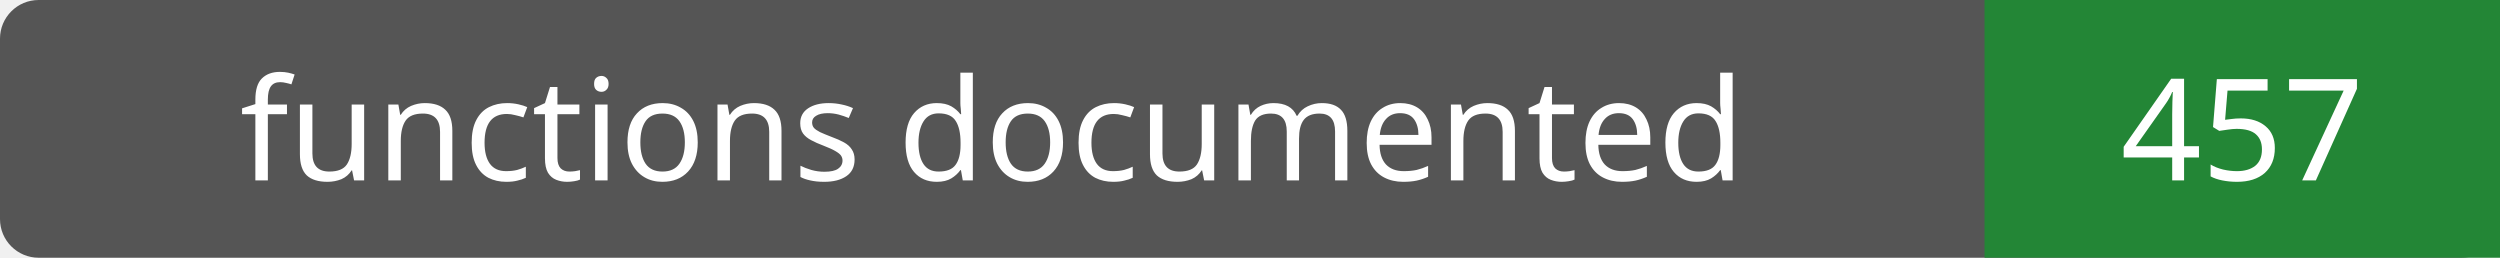
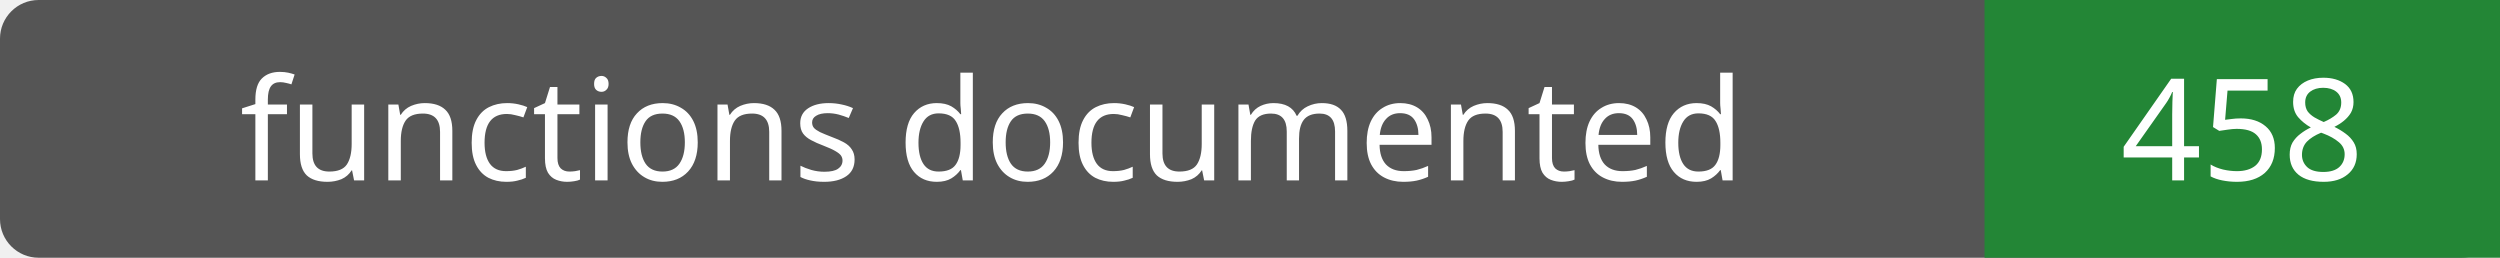
- <svg xmlns="http://www.w3.org/2000/svg" width="194" height="20" role="img" aria-label="functions documented: 457">
+ <svg xmlns="http://www.w3.org/2000/svg" width="194" height="20" role="img" aria-label="functions documented: 458">
  <rect width="194" height="20" rx="3" fill="#555" />
  <path fill="#238636" d="M154 0h40v20H154z" />
  <g fill="#fff" text-anchor="middle" font-family="Verdana,sans-serif" font-size="11">
    <text x="77.0" y="14">functions documented</text>
-     <text x="174.0" y="14">457</text>
+     <text x="174.0" y="14">458</text>
  </g>
</svg>
